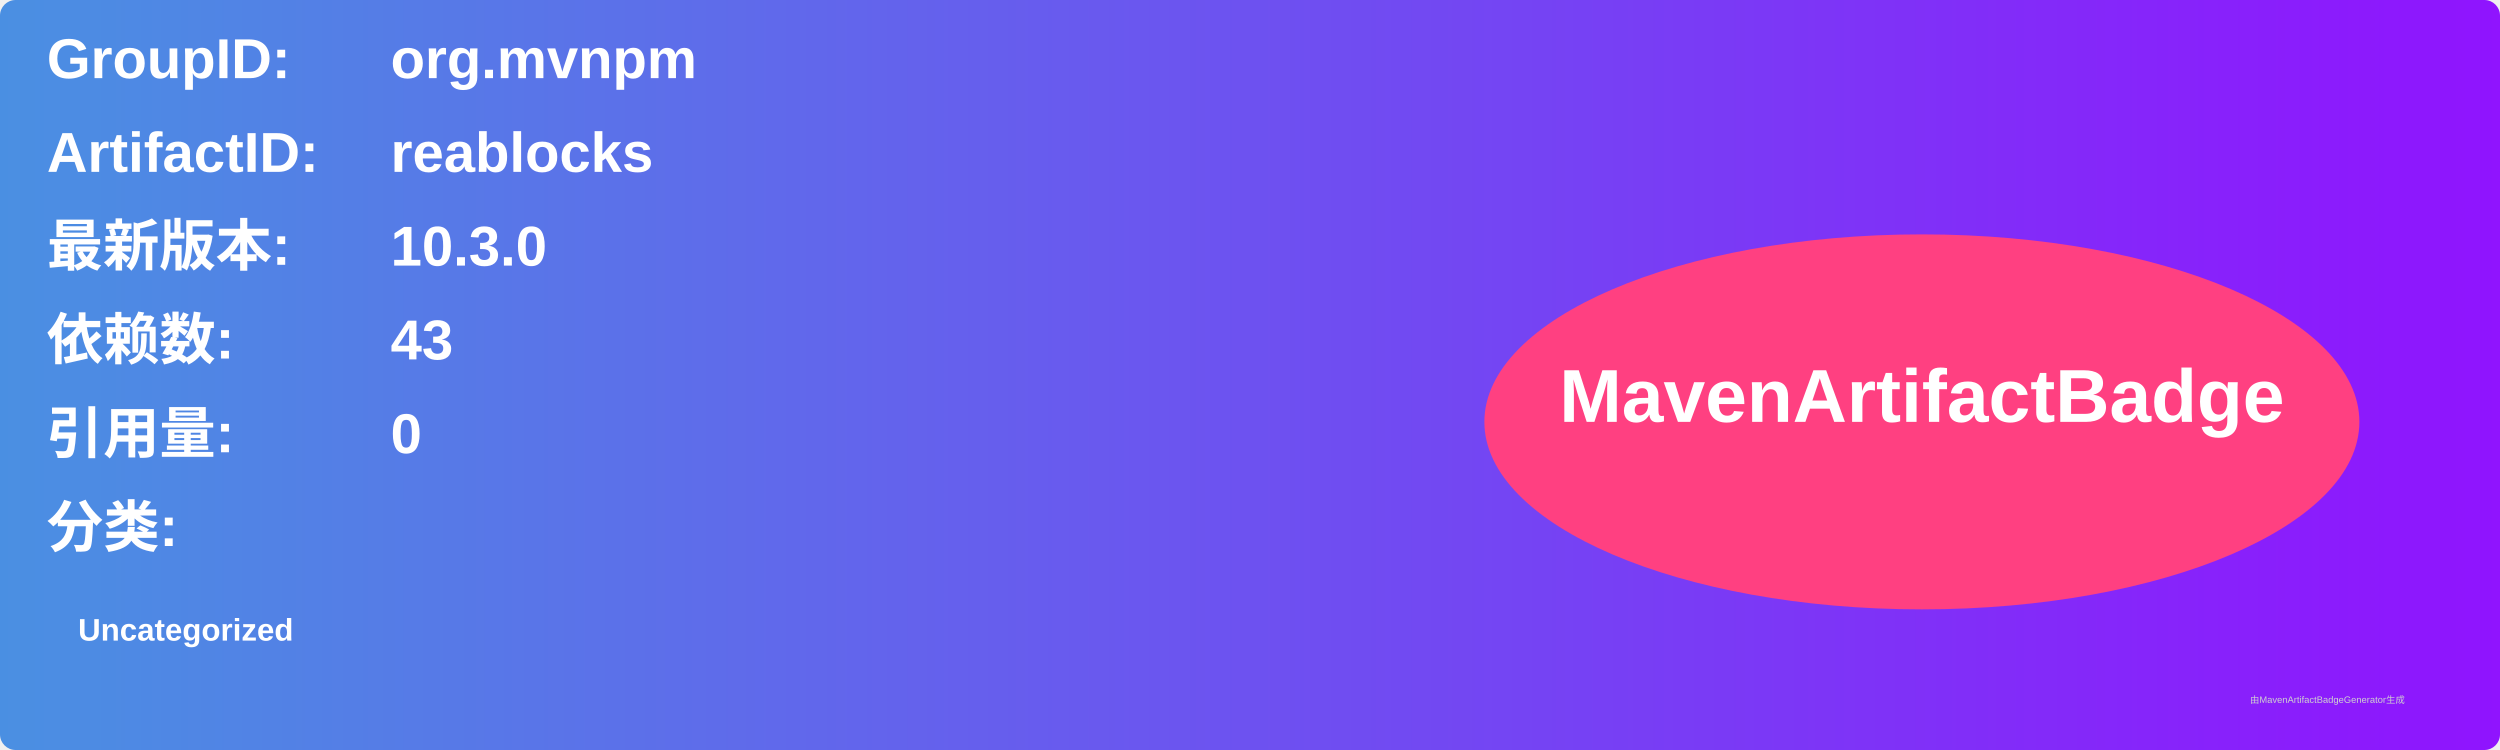
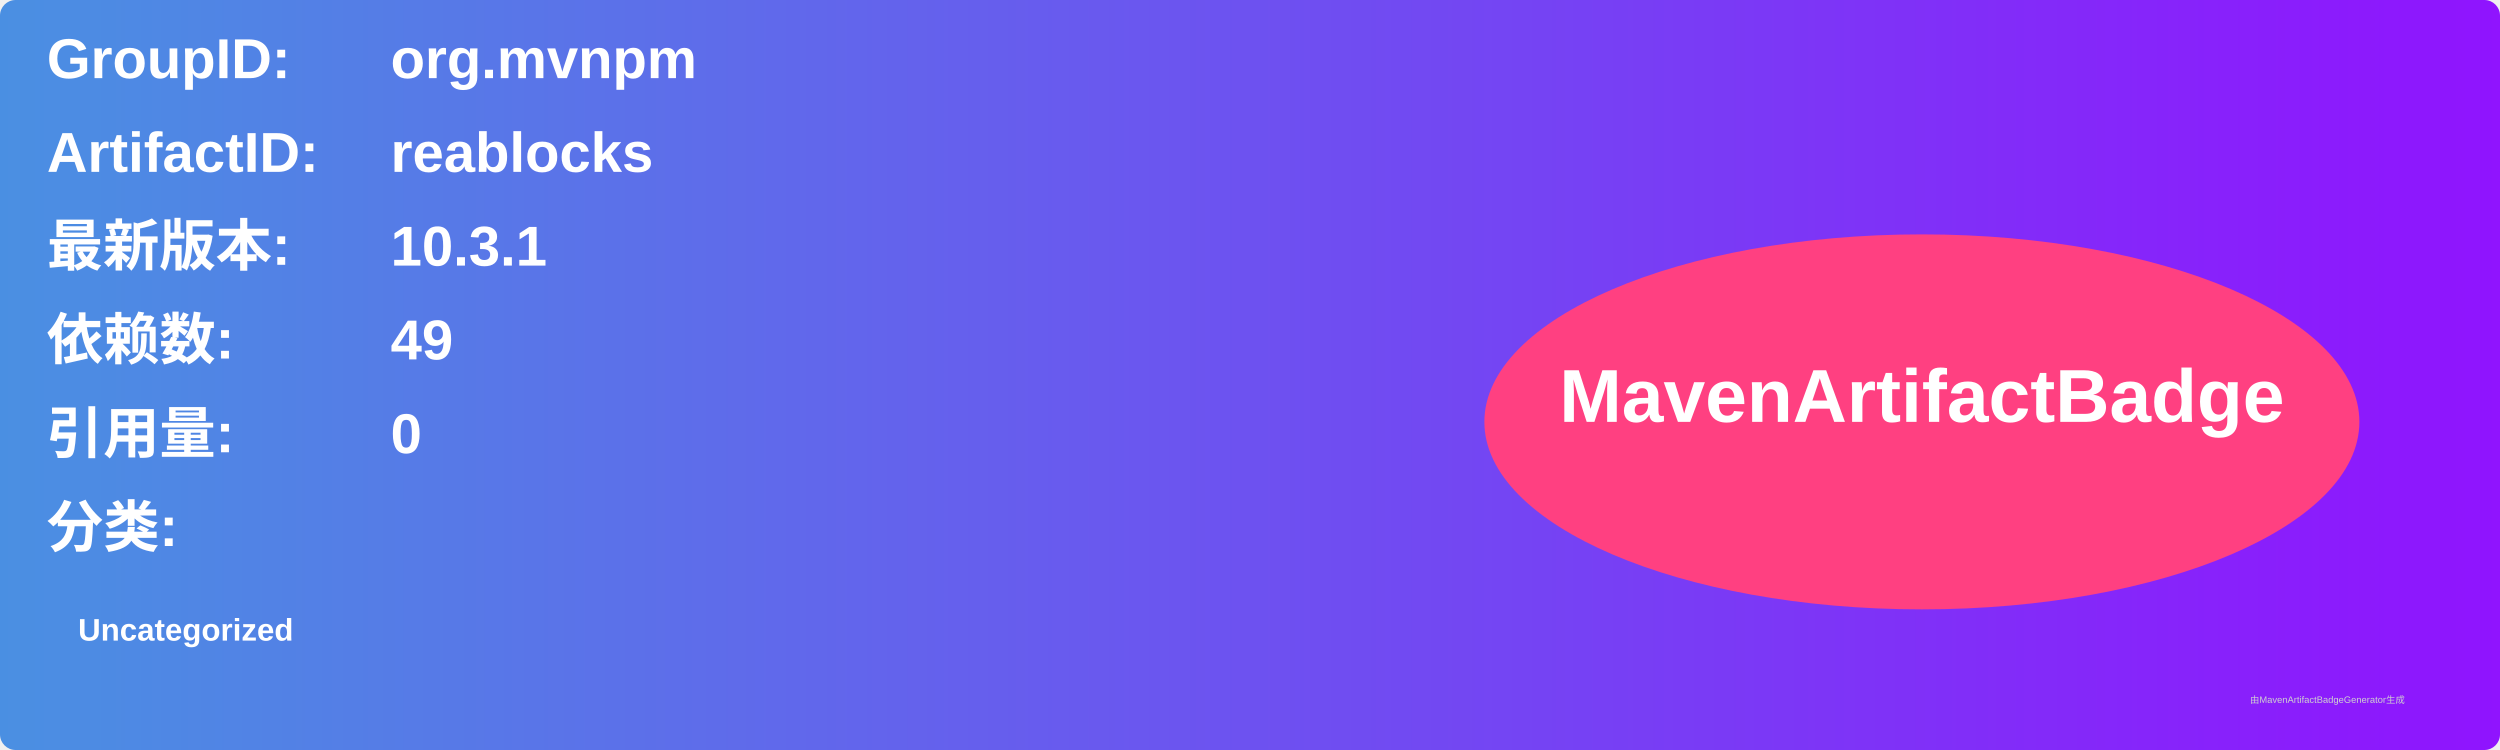
<svg xmlns="http://www.w3.org/2000/svg" width="800" height="240" viewBox="0 0 800 240">
  <linearGradient id="grad" x1="0%" y1="0%" x2="100%" y2="0%">
    <stop offset="0%" stop-color="#4a90e2" />
    <stop offset="100%" stop-color="#9013fe" />
  </linearGradient>
  <rect width="100%" height="100%" rx="5" ry="5" fill="url(#grad)" />
  <g transform="translate(15, 15)">
    <text x="0" y="10" font-family="Arial" font-size="18" fill="white" font-weight="bold" width="260">GroupID:</text>
    <text x="110" y="10" font-family="Arial" font-size="18" fill="white" font-weight="bold" width="460">org.mvnpm</text>
    <text x="0" y="40" font-family="Arial" font-size="18" fill="white" font-weight="bold" width="260">ArtifactID:</text>
    <text x="110" y="40" font-family="Arial" font-size="18" fill="white" font-weight="bold" width="460">reablocks</text>
    <text x="0" y="70" font-family="Arial" font-size="18" fill="white" font-weight="bold">最新版本:</text>
    <text x="110" y="70" font-family="Arial" font-size="18" fill="white" font-weight="bold">
-       <tspan font-weight="bold">10.3.0</tspan>
+       <tspan font-weight="bold">10.3.1</tspan>
    </text>
    <text x="0" y="100" font-family="Arial" font-size="18" fill="white" font-weight="bold">依赖数: </text>
    <text x="110" y="100" font-family="Arial" font-size="18" fill="white">
-       <tspan font-weight="bold">43</tspan>
+       <tspan font-weight="bold">49</tspan>
    </text>
    <text x="0" y="130" font-family="Arial" font-size="18" fill="white" font-weight="bold">引用量: </text>
    <text x="110" y="130" font-family="Arial" font-size="18" fill="white">
      <tspan font-weight="bold">0</tspan>
    </text>
    <text x="0" y="160" font-family="Arial" font-size="18" fill="white" font-weight="bold">分类:</text>
    <text x="10" y="190" font-family="Arial" font-size="10" fill="white">
      <tspan font-weight="bold">Uncategorized</tspan>
    </text>
    <ellipse cx="600" cy="120" rx="140" ry="60" fill="#ff4081" />
    <text x="600" y="120" text-anchor="middle" font-family="Arial" font-size="24" fill="white" font-weight="bold">MavenArtifactBadge</text>
  </g>
  <text x="720" y="225" font-family="Arial" font-size="3" fill="#d0d0d0">由MavenArtifactBadgeGenerator生成</text>
</svg>
